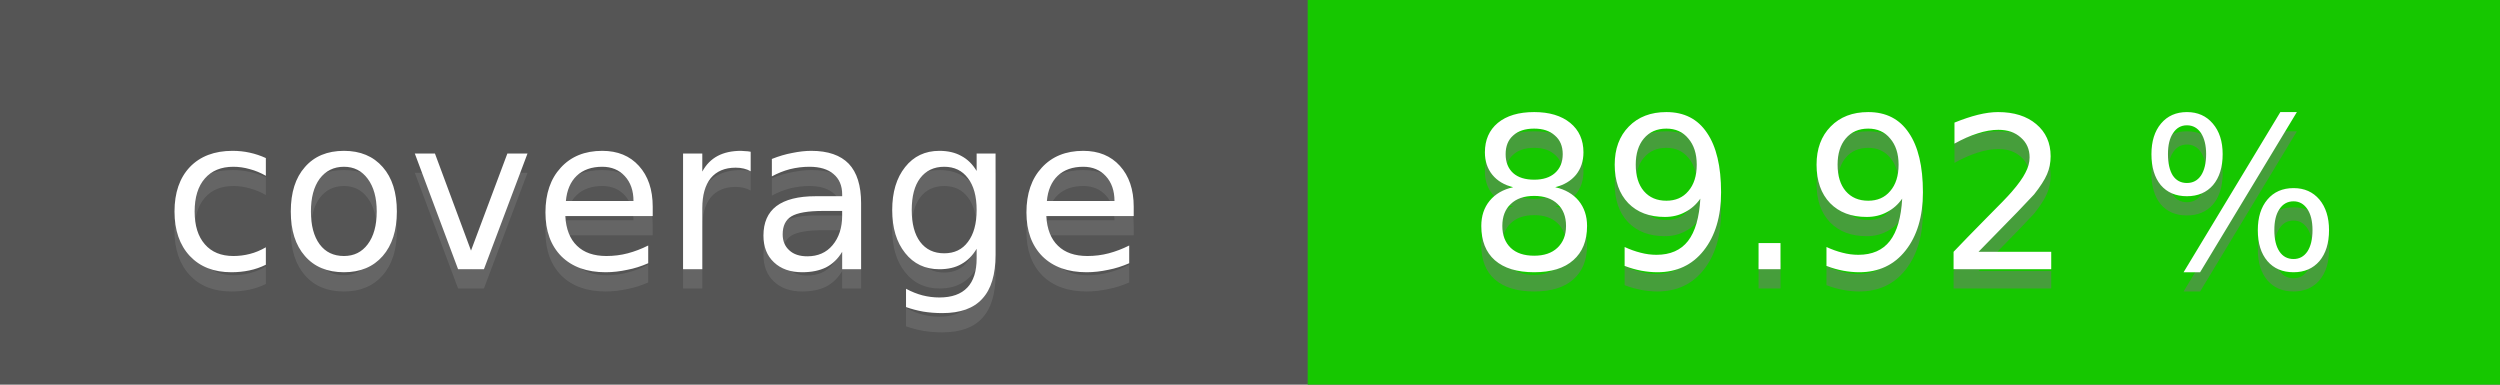
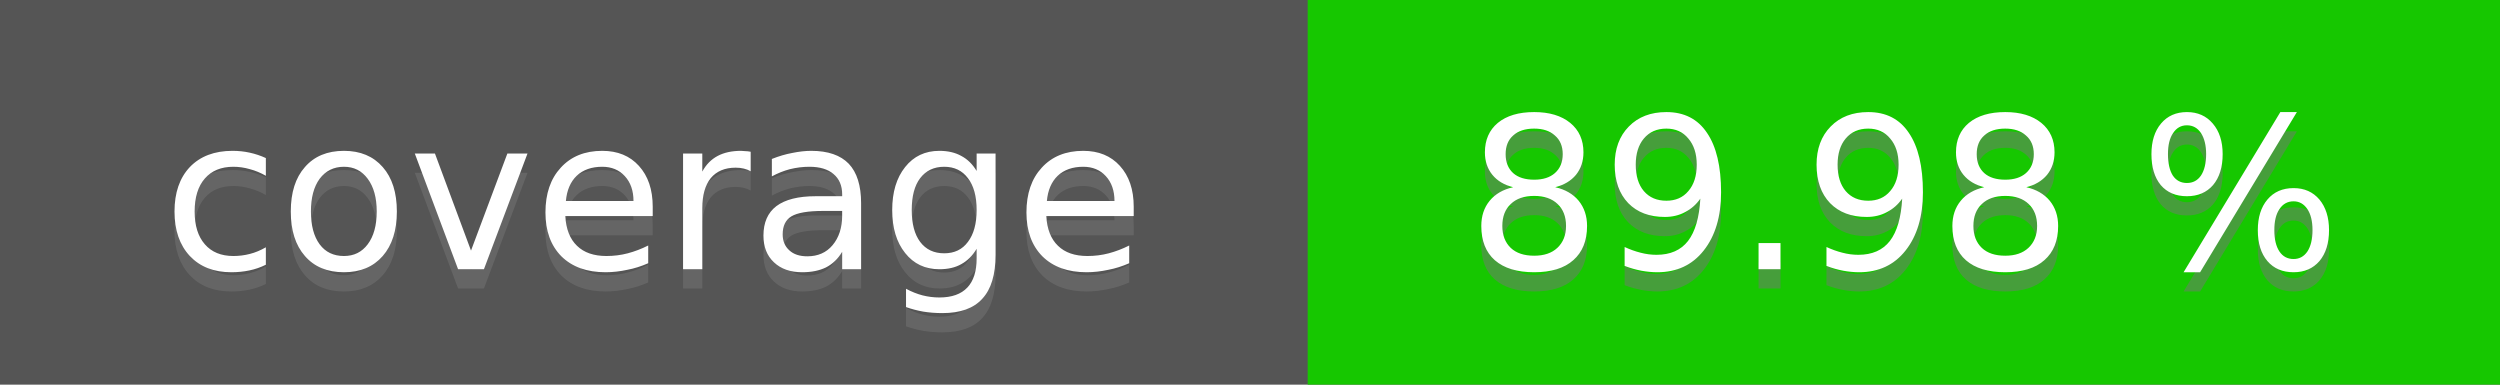
<svg xmlns="http://www.w3.org/2000/svg" height="20" width="130">
  <rect fill="#555" height="20" width="130" />
  <rect fill="#16c700" height="20" width="62" x="68" />
  <g fill="#fff" font-family="DejaVu Sans,Verdana,Geneva,sans-serif" font-size="11" text-anchor="middle">
    <text fill-opacity=".5" fill="#777" x="34" y="15">coverage</text>
    <text x="34" y="14">coverage</text>
-     <text fill-opacity=".5" fill="#777" x="99" y="15">89.92 %</text>
-     <text x="99" y="14">89.92 %</text>
+     <text fill-opacity=".5" fill="#777" x="99" y="15">89.98 %</text>
+     <text x="99" y="14">89.98 %</text>
  </g>
</svg>
